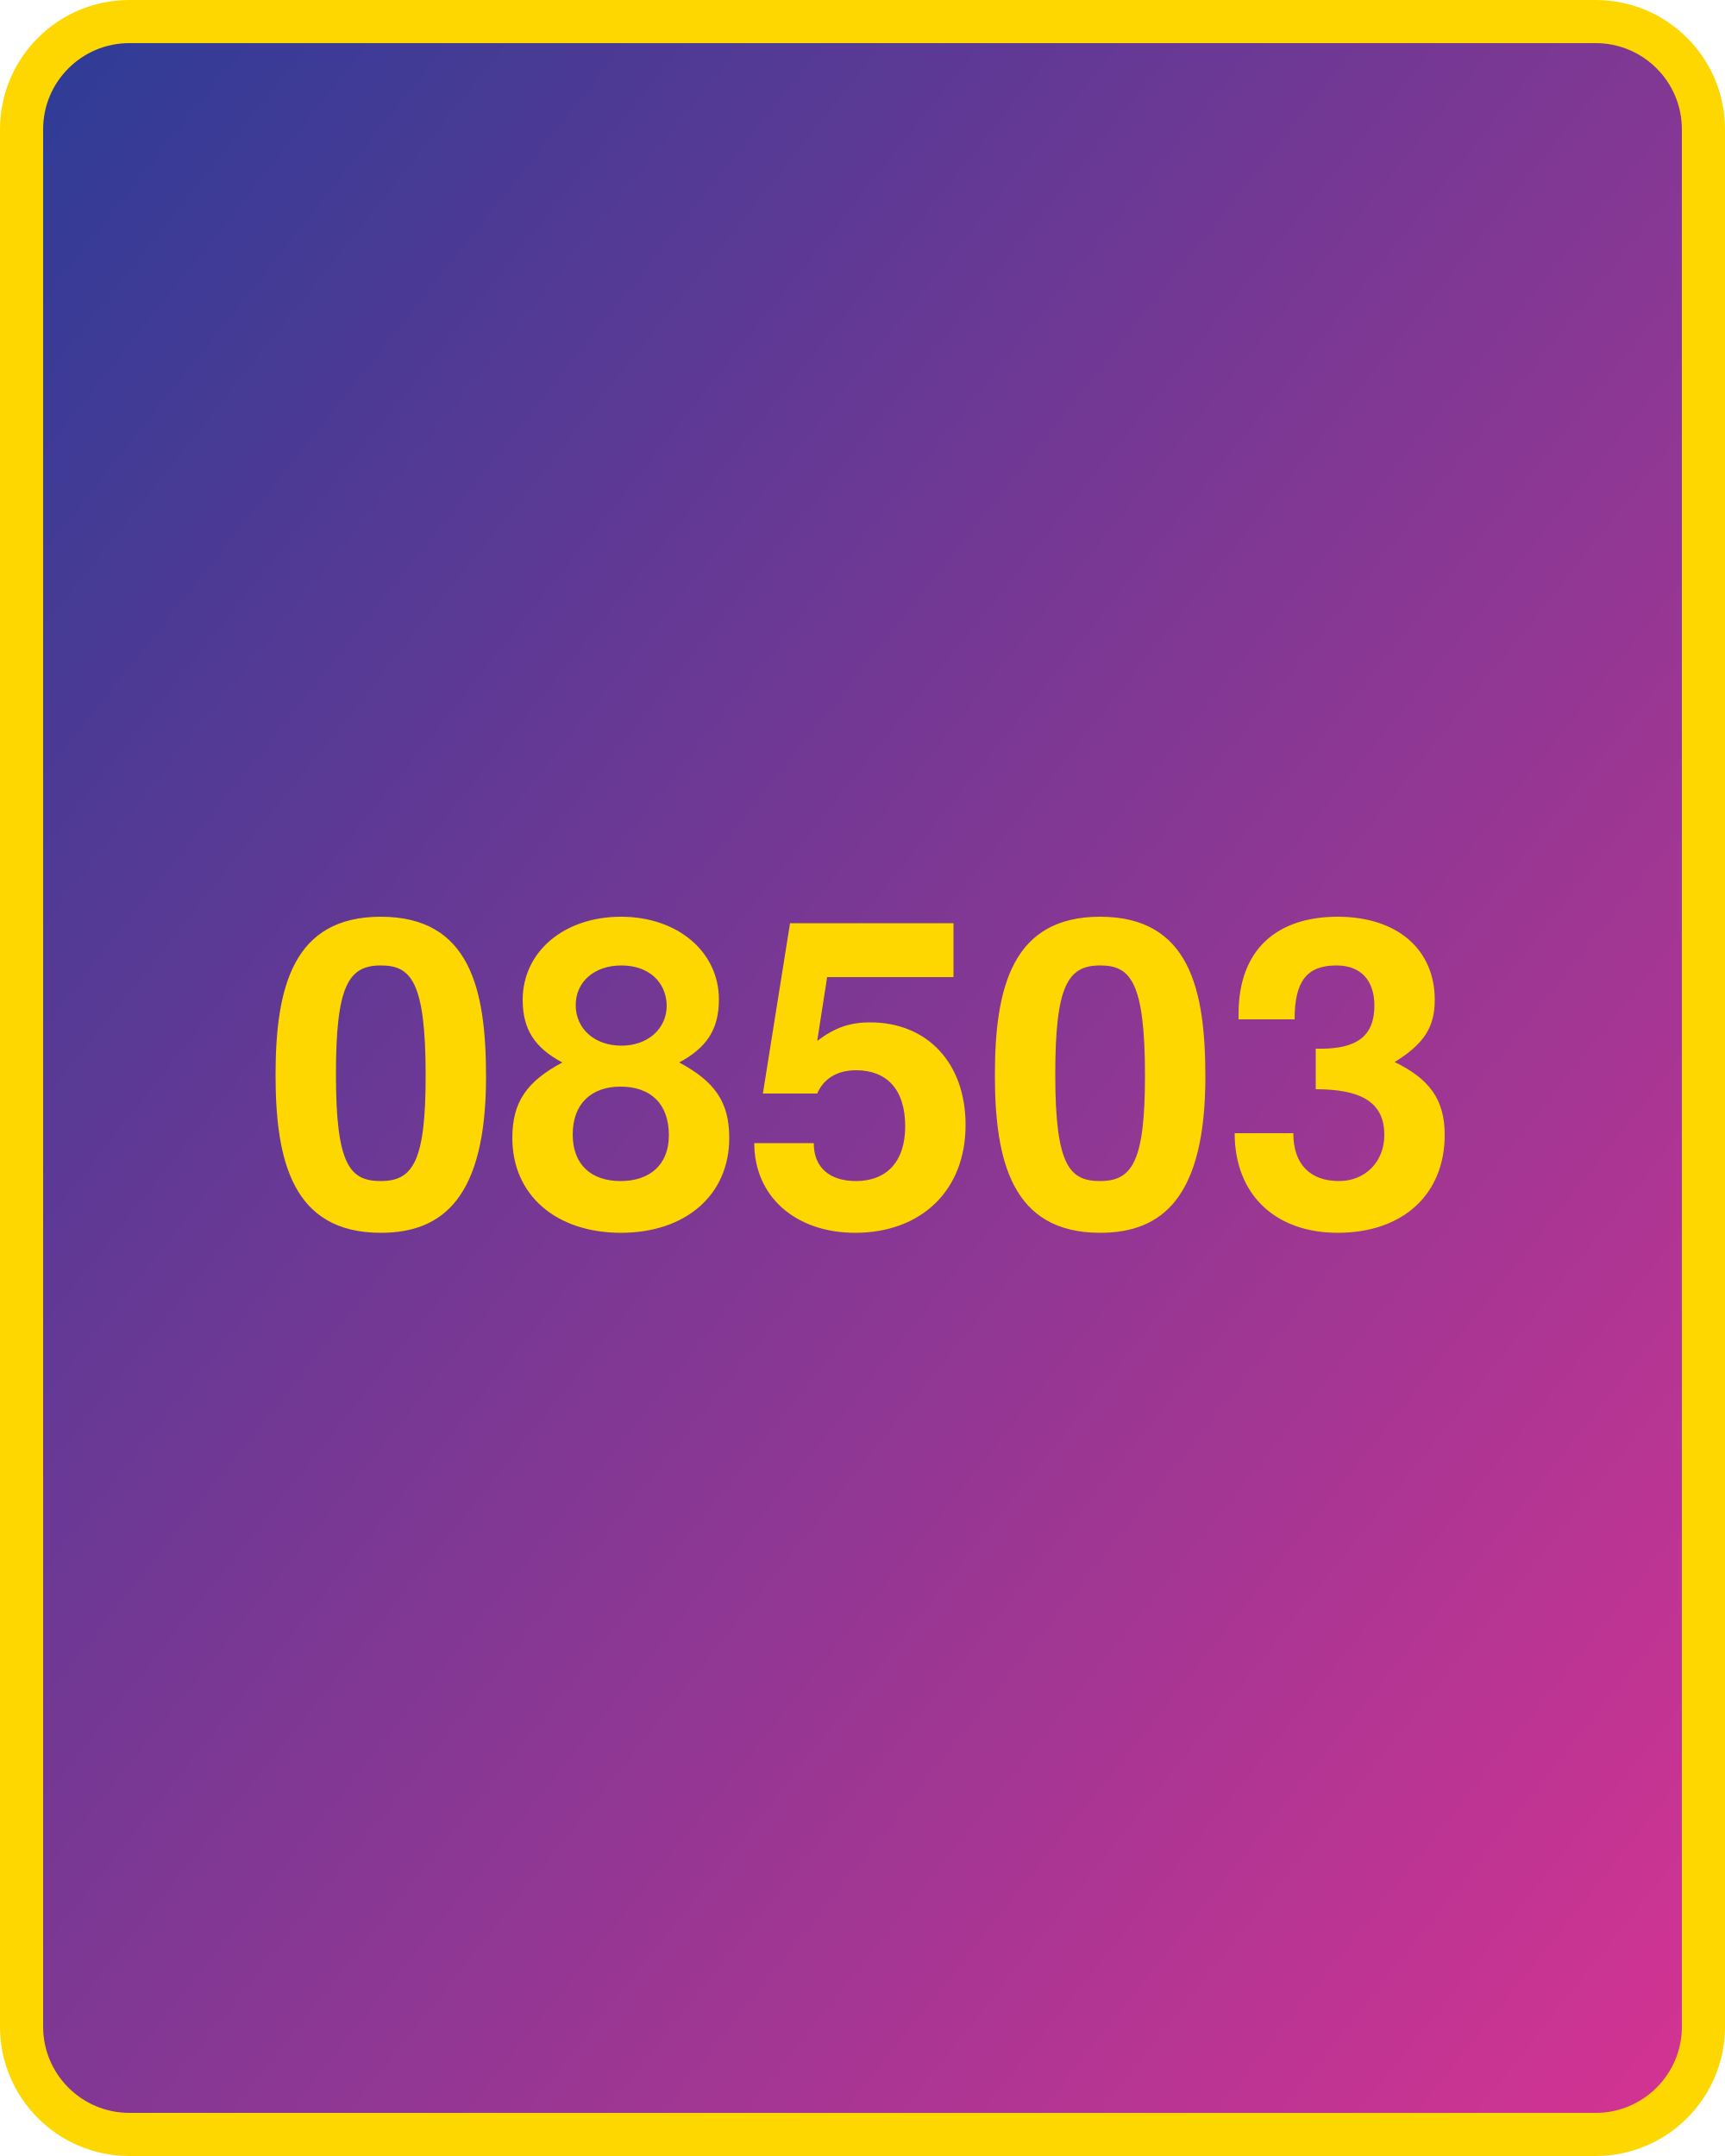
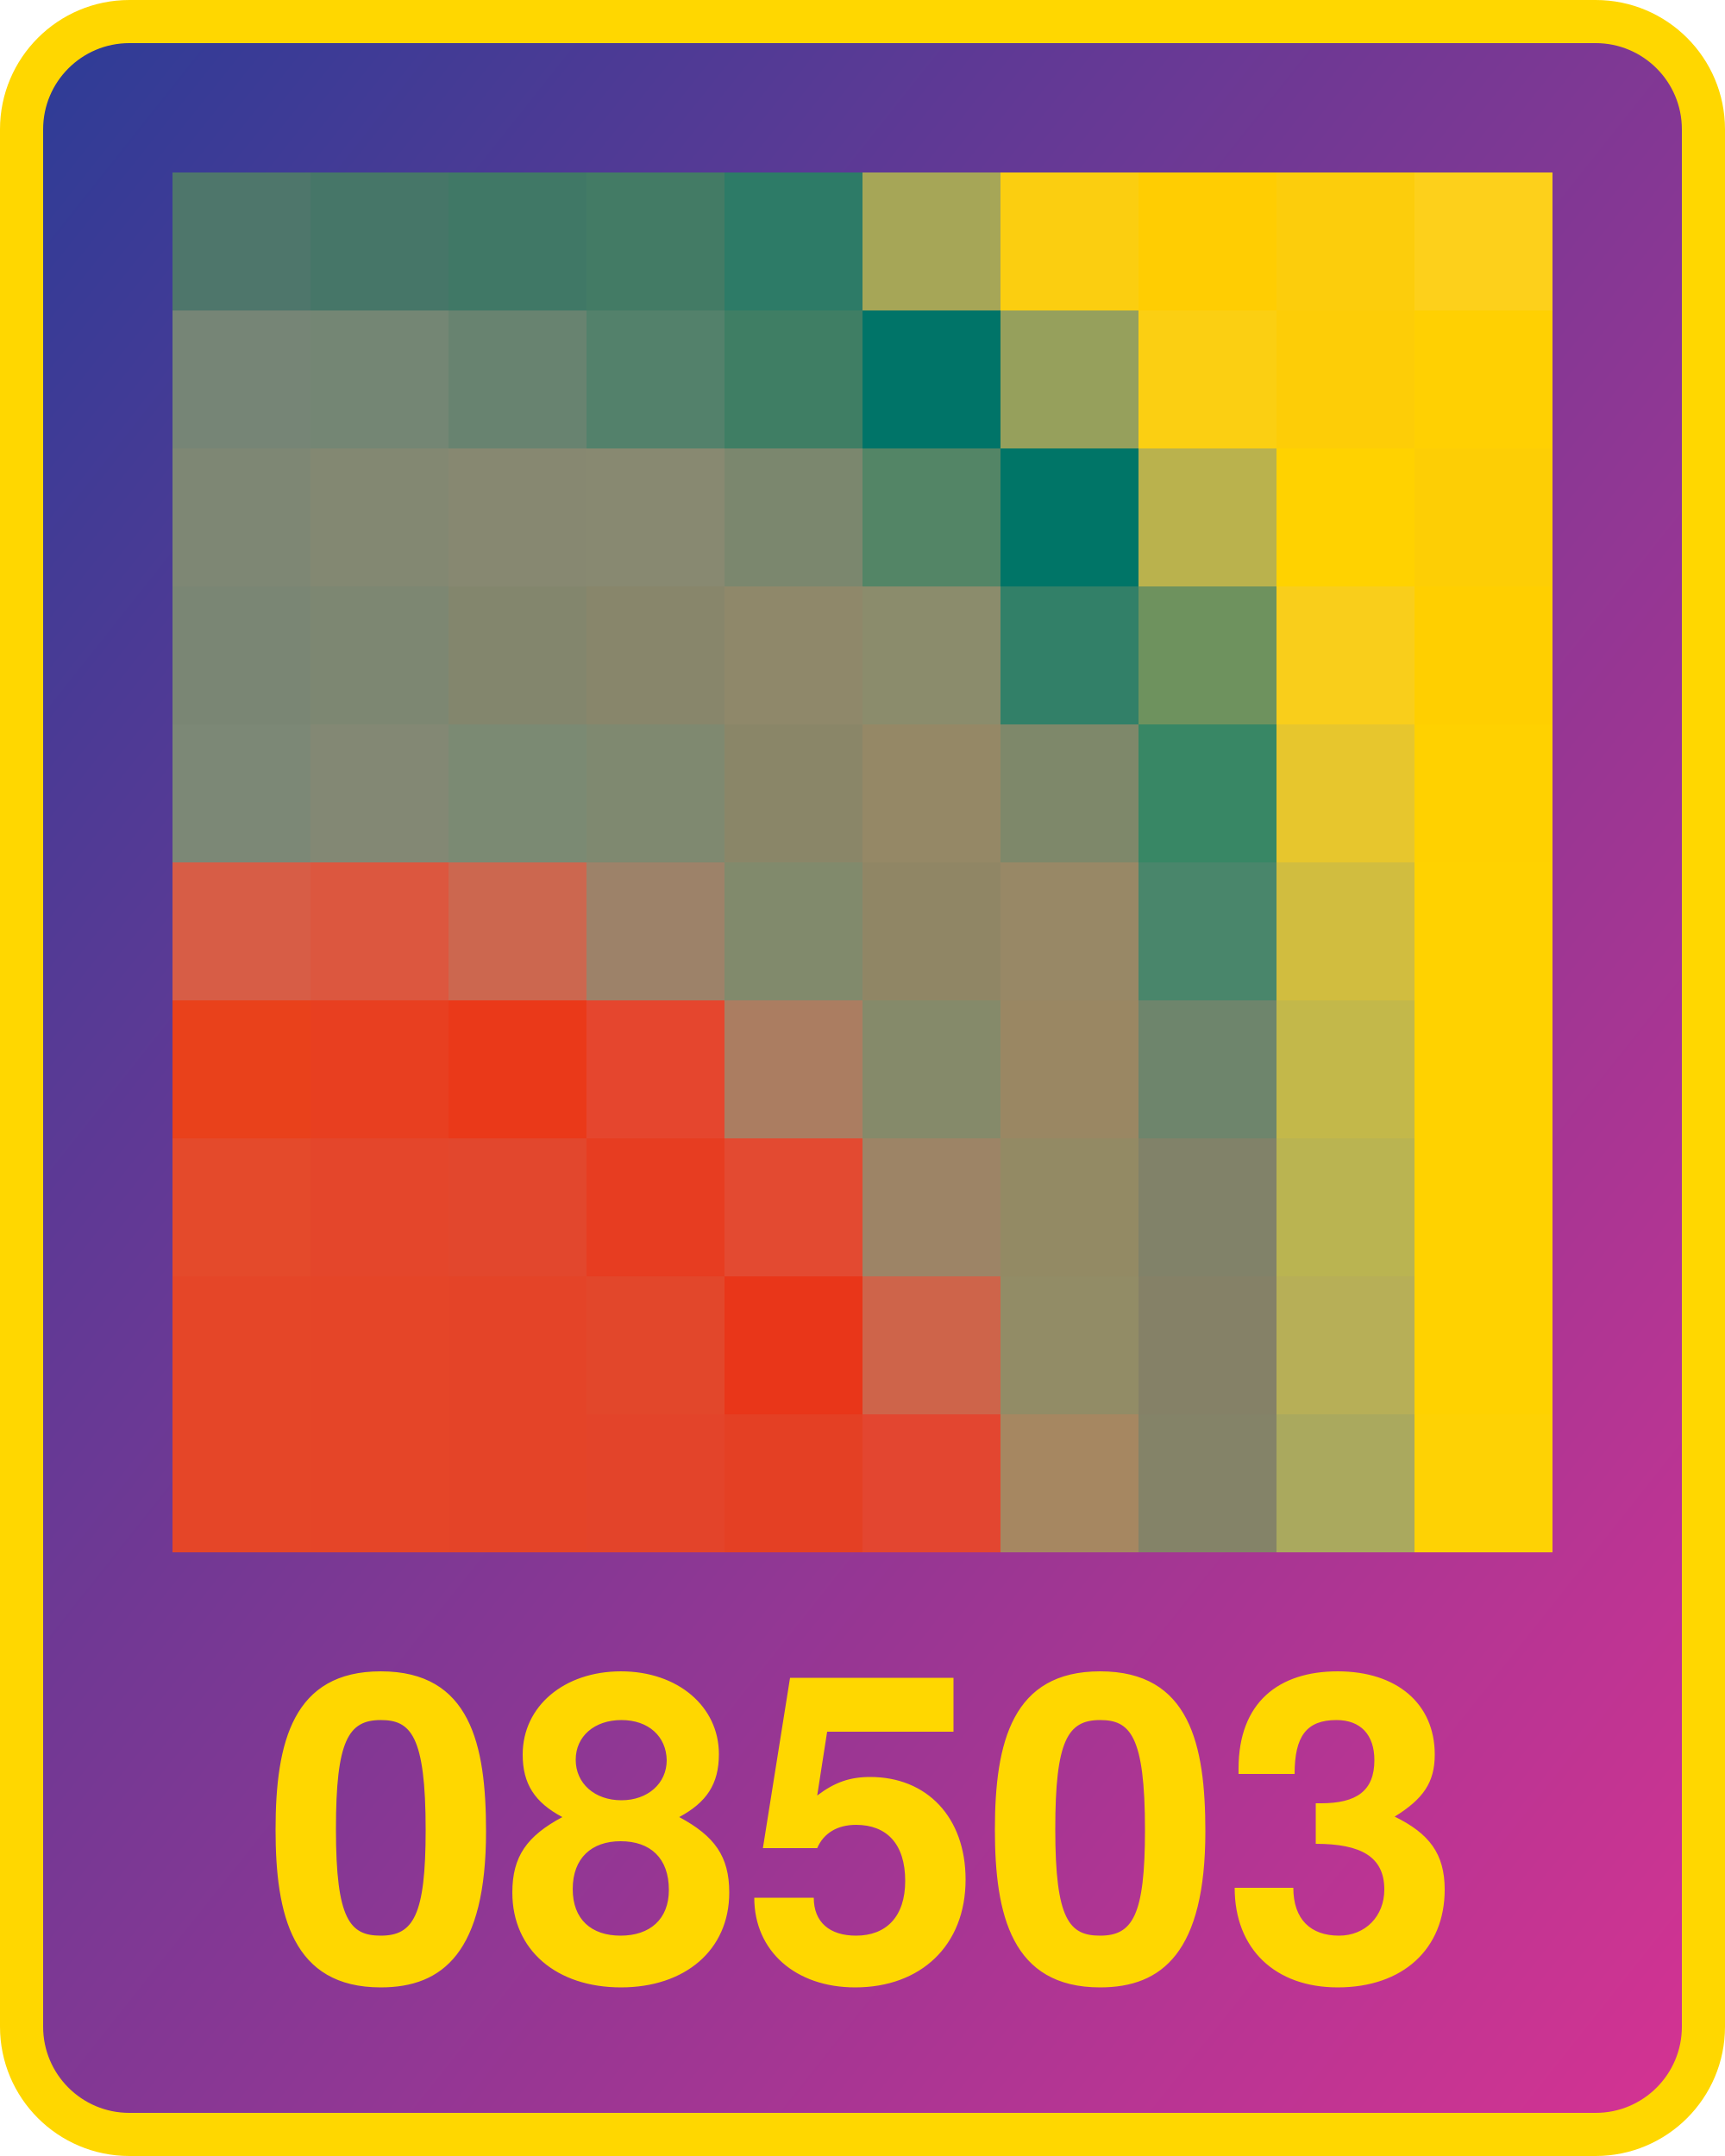
<svg xmlns="http://www.w3.org/2000/svg" width="800" height="1000">
  <defs>
    <linearGradient id="g" x1="0" x2="1" y1="0" y2="1">
      <stop offset="0%" stop-color="#2d3c96" />
      <stop offset="100%" stop-color="#d53392" />
    </linearGradient>
  </defs>
  <rect x="10" y="10" width="780" height="980" fill="url(#g)" rx="50" ry="50" stroke="gold" stroke-width="20" />
-   <text x="400" y="570" width="780" text-anchor="middle" style="font:bold 200px 'Helvetica Neue';fill:gold">08503</text>
+   <text x="400" y="920" width="780" text-anchor="middle" style="font:bold 200px 'Helvetica Neue';fill:gold">08503</text>
+   <g transform="translate(80 80) scale(64)">
+     <rect x="0" y="0" width="1" height="1" fill="#4e766b" />
+     <rect x="0" y="1" width="1" height="1" fill="#768576" />
+     <rect x="0" y="2" width="1" height="1" fill="#7e8774" />
+     <rect x="0" y="3" width="1" height="1" fill="#7a8674" />
+     <rect x="0" y="4" width="1" height="1" fill="#7c8876" />
+     <rect x="0" y="5" width="1" height="1" fill="#d75d46" />
+     <rect x="0" y="6" width="1" height="1" fill="#e9411b" />
+     <rect x="0" y="7" width="1" height="1" fill="#e44a2b" />
+     <rect x="0" y="8" width="1" height="1" fill="#e54628" />
+     <rect x="0" y="9" width="1" height="1" fill="#e54628" />
+     <rect x="1" y="0" width="1" height="1" fill="#467668" />
+     <rect x="1" y="1" width="1" height="1" fill="#748674" />
+     <rect x="1" y="2" width="1" height="1" fill="#838872" />
+     <rect x="1" y="3" width="1" height="1" fill="#7d8772" />
+     <rect x="1" y="4" width="1" height="1" fill="#838874" />
+     <rect x="1" y="5" width="1" height="1" fill="#dc573f" />
+     <rect x="1" y="6" width="1" height="1" fill="#e83f20" />
+     <rect x="1" y="7" width="1" height="1" fill="#e4462b" />
+     <rect x="1" y="8" width="1" height="1" fill="#e54528" />
+     <rect x="1" y="9" width="1" height="1" fill="#e54528" />
+     <rect x="2" y="0" width="1" height="1" fill="#407866" />
+     <rect x="2" y="1" width="1" height="1" fill="#688370" />
+     <rect x="2" y="2" width="1" height="1" fill="#878871" />
+     <rect x="2" y="3" width="1" height="1" fill="#83866d" />
+     <rect x="2" y="4" width="1" height="1" fill="#7b8a73" />
+     <rect x="2" y="5" width="1" height="1" fill="#cc674f" />
+     <rect x="2" y="6" width="1" height="1" fill="#ea3919" />
+     <rect x="2" y="7" width="1" height="1" fill="#e2472d" />
+     <rect x="2" y="8" width="1" height="1" fill="#e44428" />
+     <rect x="2" y="9" width="1" height="1" fill="#e44428" />
+     <rect x="3" y="0" width="1" height="1" fill="#437b65" />
+     <rect x="3" y="1" width="1" height="1" fill="#53816b" />
+     <rect x="3" y="2" width="1" height="1" fill="#888971" />
+     <rect x="3" y="3" width="1" height="1" fill="#88866b" />
+     <rect x="3" y="4" width="1" height="1" fill="#7f8970" />
+     <rect x="3" y="5" width="1" height="1" fill="#9d8269" />
+     <rect x="3" y="6" width="1" height="1" fill="#e5462e" />
+     <rect x="3" y="7" width="1" height="1" fill="#e73d21" />
+     <rect x="3" y="8" width="1" height="1" fill="#e2472b" />
+     <rect x="3" y="9" width="1" height="1" fill="#e3442a" />
+     <rect x="4" y="0" width="1" height="1" fill="#2d7b67" />
+     <rect x="4" y="1" width="1" height="1" fill="#3f7e64" />
+     <rect x="4" y="2" width="1" height="1" fill="#7b876e" />
+     <rect x="4" y="3" width="1" height="1" fill="#8f886a" />
+     <rect x="4" y="4" width="1" height="1" fill="#8a8668" />
+     <rect x="4" y="5" width="1" height="1" fill="#818a6c" />
+     <rect x="4" y="6" width="1" height="1" fill="#ab7d61" />
+     <rect x="4" y="7" width="1" height="1" fill="#e34a31" />
+     <rect x="4" y="8" width="1" height="1" fill="#e93619" />
+     <rect x="4" y="9" width="1" height="1" fill="#e44024" />
+     <rect x="5" y="0" width="1" height="1" fill="#a6a657" />
+     <rect x="5" y="1" width="1" height="1" fill="#007468" />
+     <rect x="5" y="2" width="1" height="1" fill="#538566" />
+     <rect x="5" y="3" width="1" height="1" fill="#8b8c6c" />
+     <rect x="5" y="4" width="1" height="1" fill="#958866" />
+     <rect x="5" y="5" width="1" height="1" fill="#908665" />
+     <rect x="5" y="6" width="1" height="1" fill="#858a6a" />
+     <rect x="5" y="7" width="1" height="1" fill="#9d8466" />
+     <rect x="5" y="8" width="1" height="1" fill="#ce644a" />
+     <rect x="5" y="9" width="1" height="1" fill="#e34630" />
+     <rect x="6" y="0" width="1" height="1" fill="#fbce10" />
+     <rect x="6" y="1" width="1" height="1" fill="#96a05c" />
+     <rect x="6" y="2" width="1" height="1" fill="#007567" />
+     <rect x="6" y="3" width="1" height="1" fill="#328068" />
+     <rect x="6" y="4" width="1" height="1" fill="#7e886a" />
+     <rect x="6" y="5" width="1" height="1" fill="#988866" />
+     <rect x="6" y="6" width="1" height="1" fill="#9a8763" />
+     <rect x="6" y="7" width="1" height="1" fill="#938a64" />
+     <rect x="6" y="8" width="1" height="1" fill="#928c66" />
+     <rect x="6" y="9" width="1" height="1" fill="#a68761" />
+     <rect x="7" y="0" width="1" height="1" fill="#ffcd02" />
+     <rect x="7" y="1" width="1" height="1" fill="#fbcf12" />
+     <rect x="7" y="2" width="1" height="1" fill="#bab24d" />
+     <rect x="7" y="3" width="1" height="1" fill="#6e925e" />
+     <rect x="7" y="4" width="1" height="1" fill="#388765" />
+     <rect x="7" y="5" width="1" height="1" fill="#49866b" />
+     <rect x="7" y="6" width="1" height="1" fill="#6e856c" />
+     <rect x="7" y="7" width="1" height="1" fill="#818269" />
+     <rect x="7" y="8" width="1" height="1" fill="#858167" />
+     <rect x="7" y="9" width="1" height="1" fill="#848368" />
+     <rect x="8" y="0" width="1" height="1" fill="#fccd0c" />
+     <rect x="8" y="1" width="1" height="1" fill="#fdcd07" />
+     <rect x="8" y="2" width="1" height="1" fill="#ffd200" />
+     <rect x="8" y="3" width="1" height="1" fill="#f9ce1b" />
+     <rect x="8" y="4" width="1" height="1" fill="#e7c62d" />
+     <rect x="8" y="5" width="1" height="1" fill="#d1bd3f" />
+     <rect x="8" y="6" width="1" height="1" fill="#c3b84a" />
+     <rect x="8" y="7" width="1" height="1" fill="#bab451" />
+     <rect x="8" y="8" width="1" height="1" fill="#b7af57" />
+     <rect x="8" y="9" width="1" height="1" fill="#aaa95e" />
+     <rect x="9" y="0" width="1" height="1" fill="#fdd01b" />
+     <rect x="9" y="1" width="1" height="1" fill="#ffd002" />
+     <rect x="9" y="2" width="1" height="1" fill="#fdce05" />
+     <rect x="9" y="3" width="1" height="1" fill="#ffcf00" />
+     <rect x="9" y="4" width="1" height="1" fill="#ffd100" />
+     <rect x="9" y="5" width="1" height="1" fill="#ffd200" />
+     <rect x="9" y="6" width="1" height="1" fill="#ffd200" />
+     <rect x="9" y="7" width="1" height="1" fill="#ffd200" />
+     <rect x="9" y="8" width="1" height="1" fill="#ffd200" />
+     <rect x="9" y="9" width="1" height="1" fill="#fed204" />
+   </g>
</svg>
